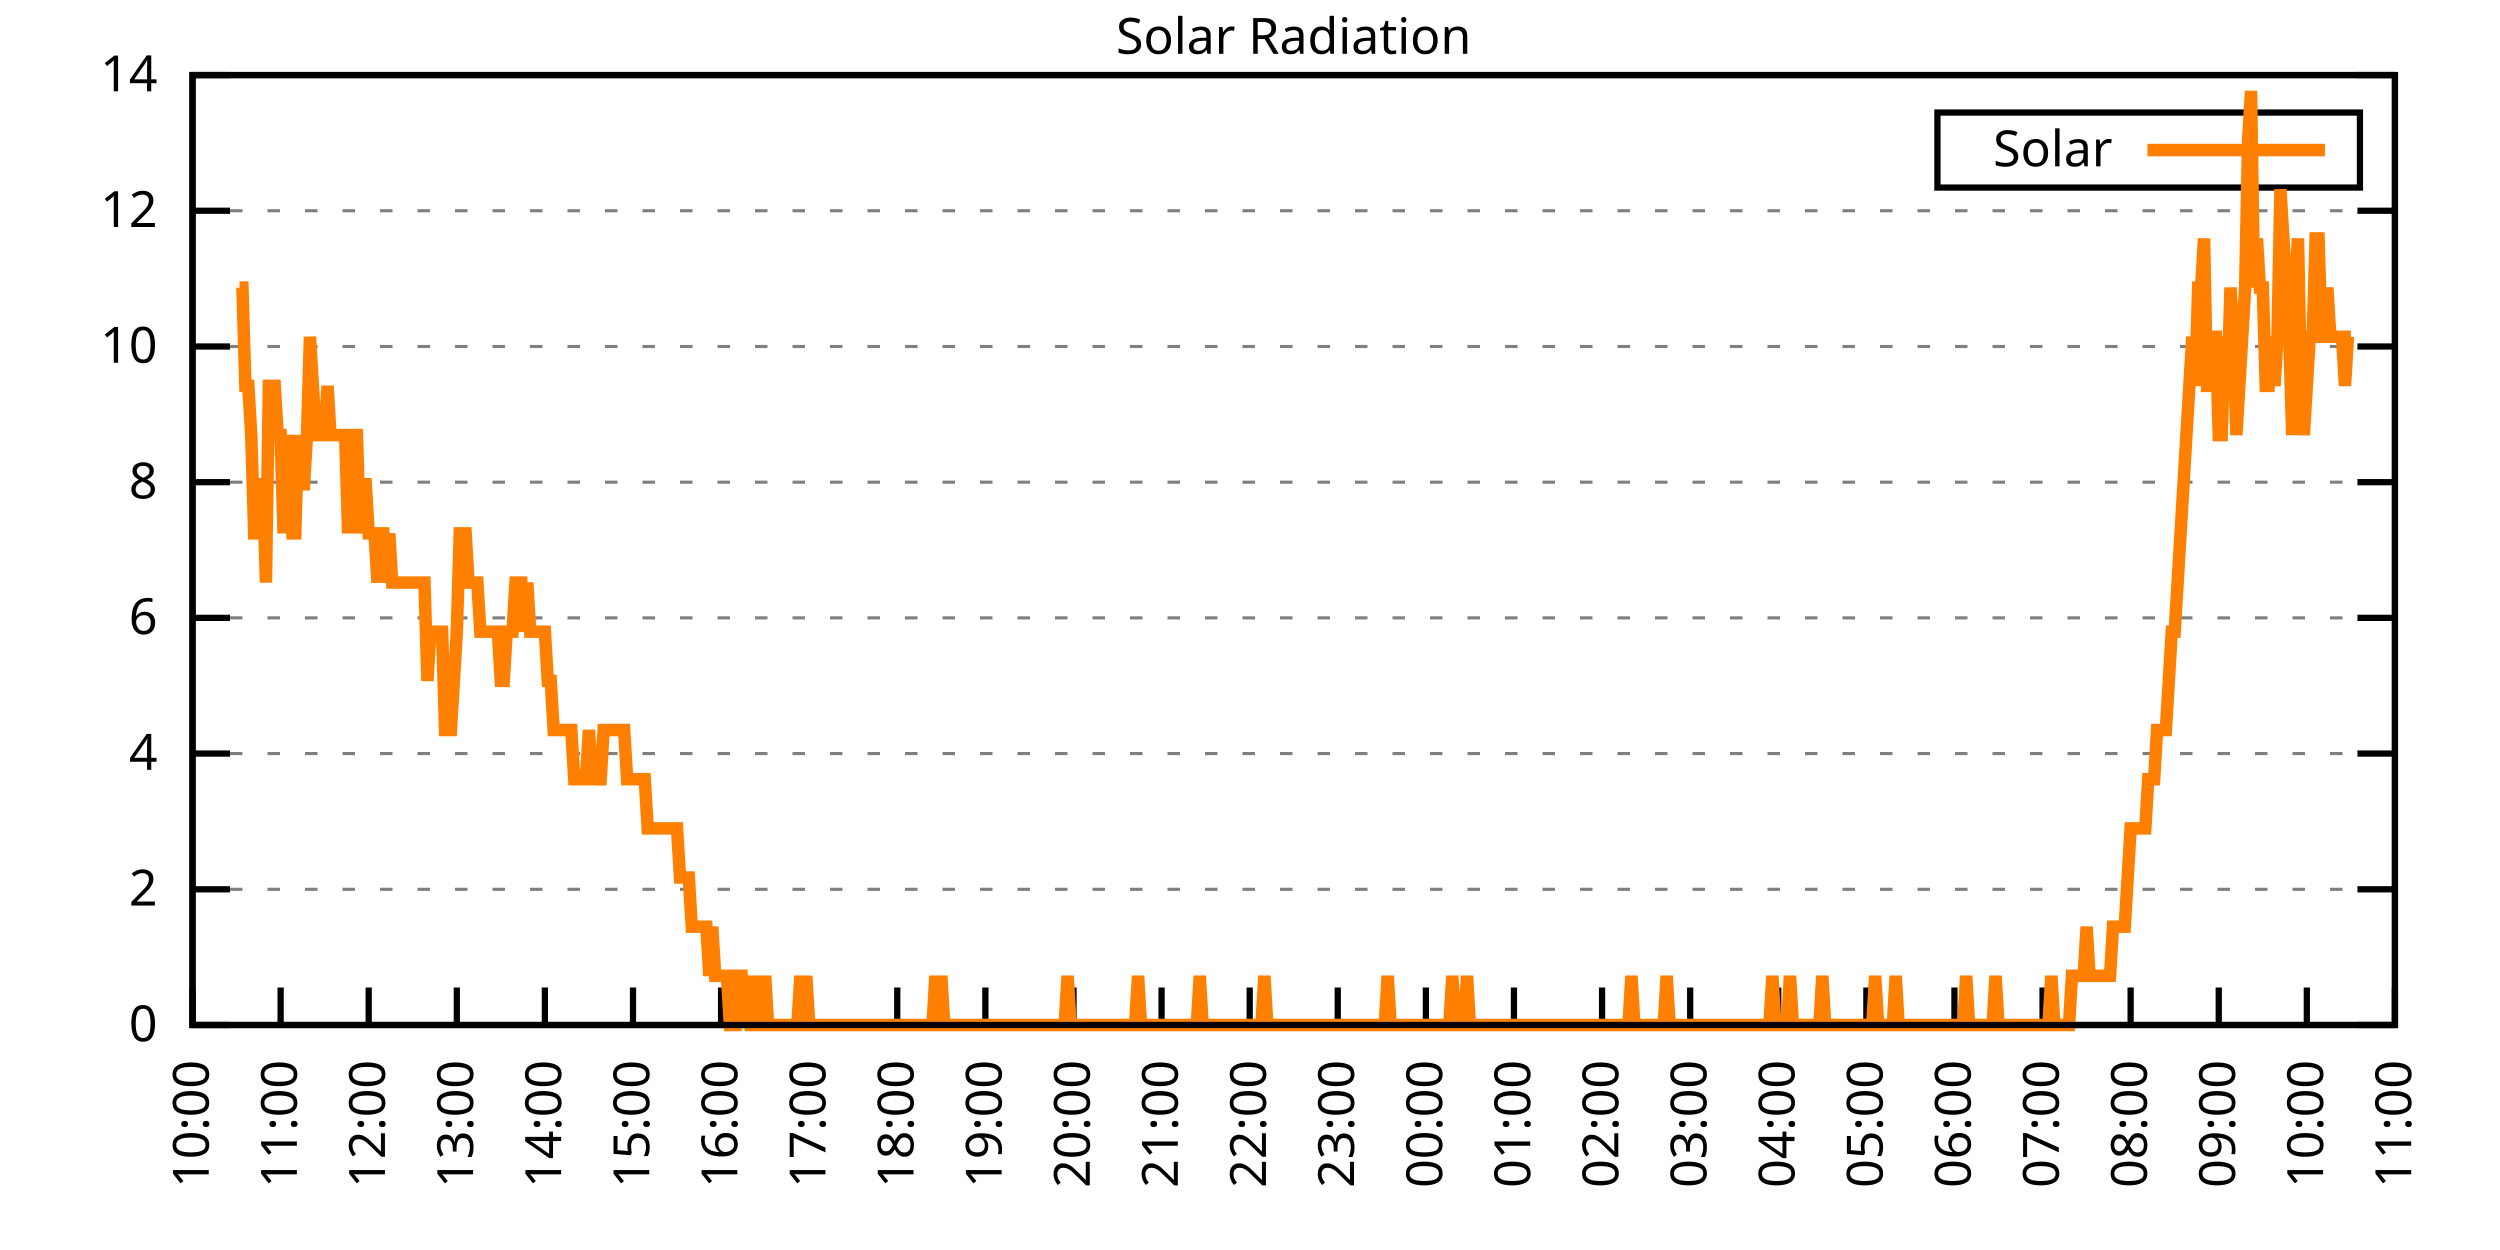
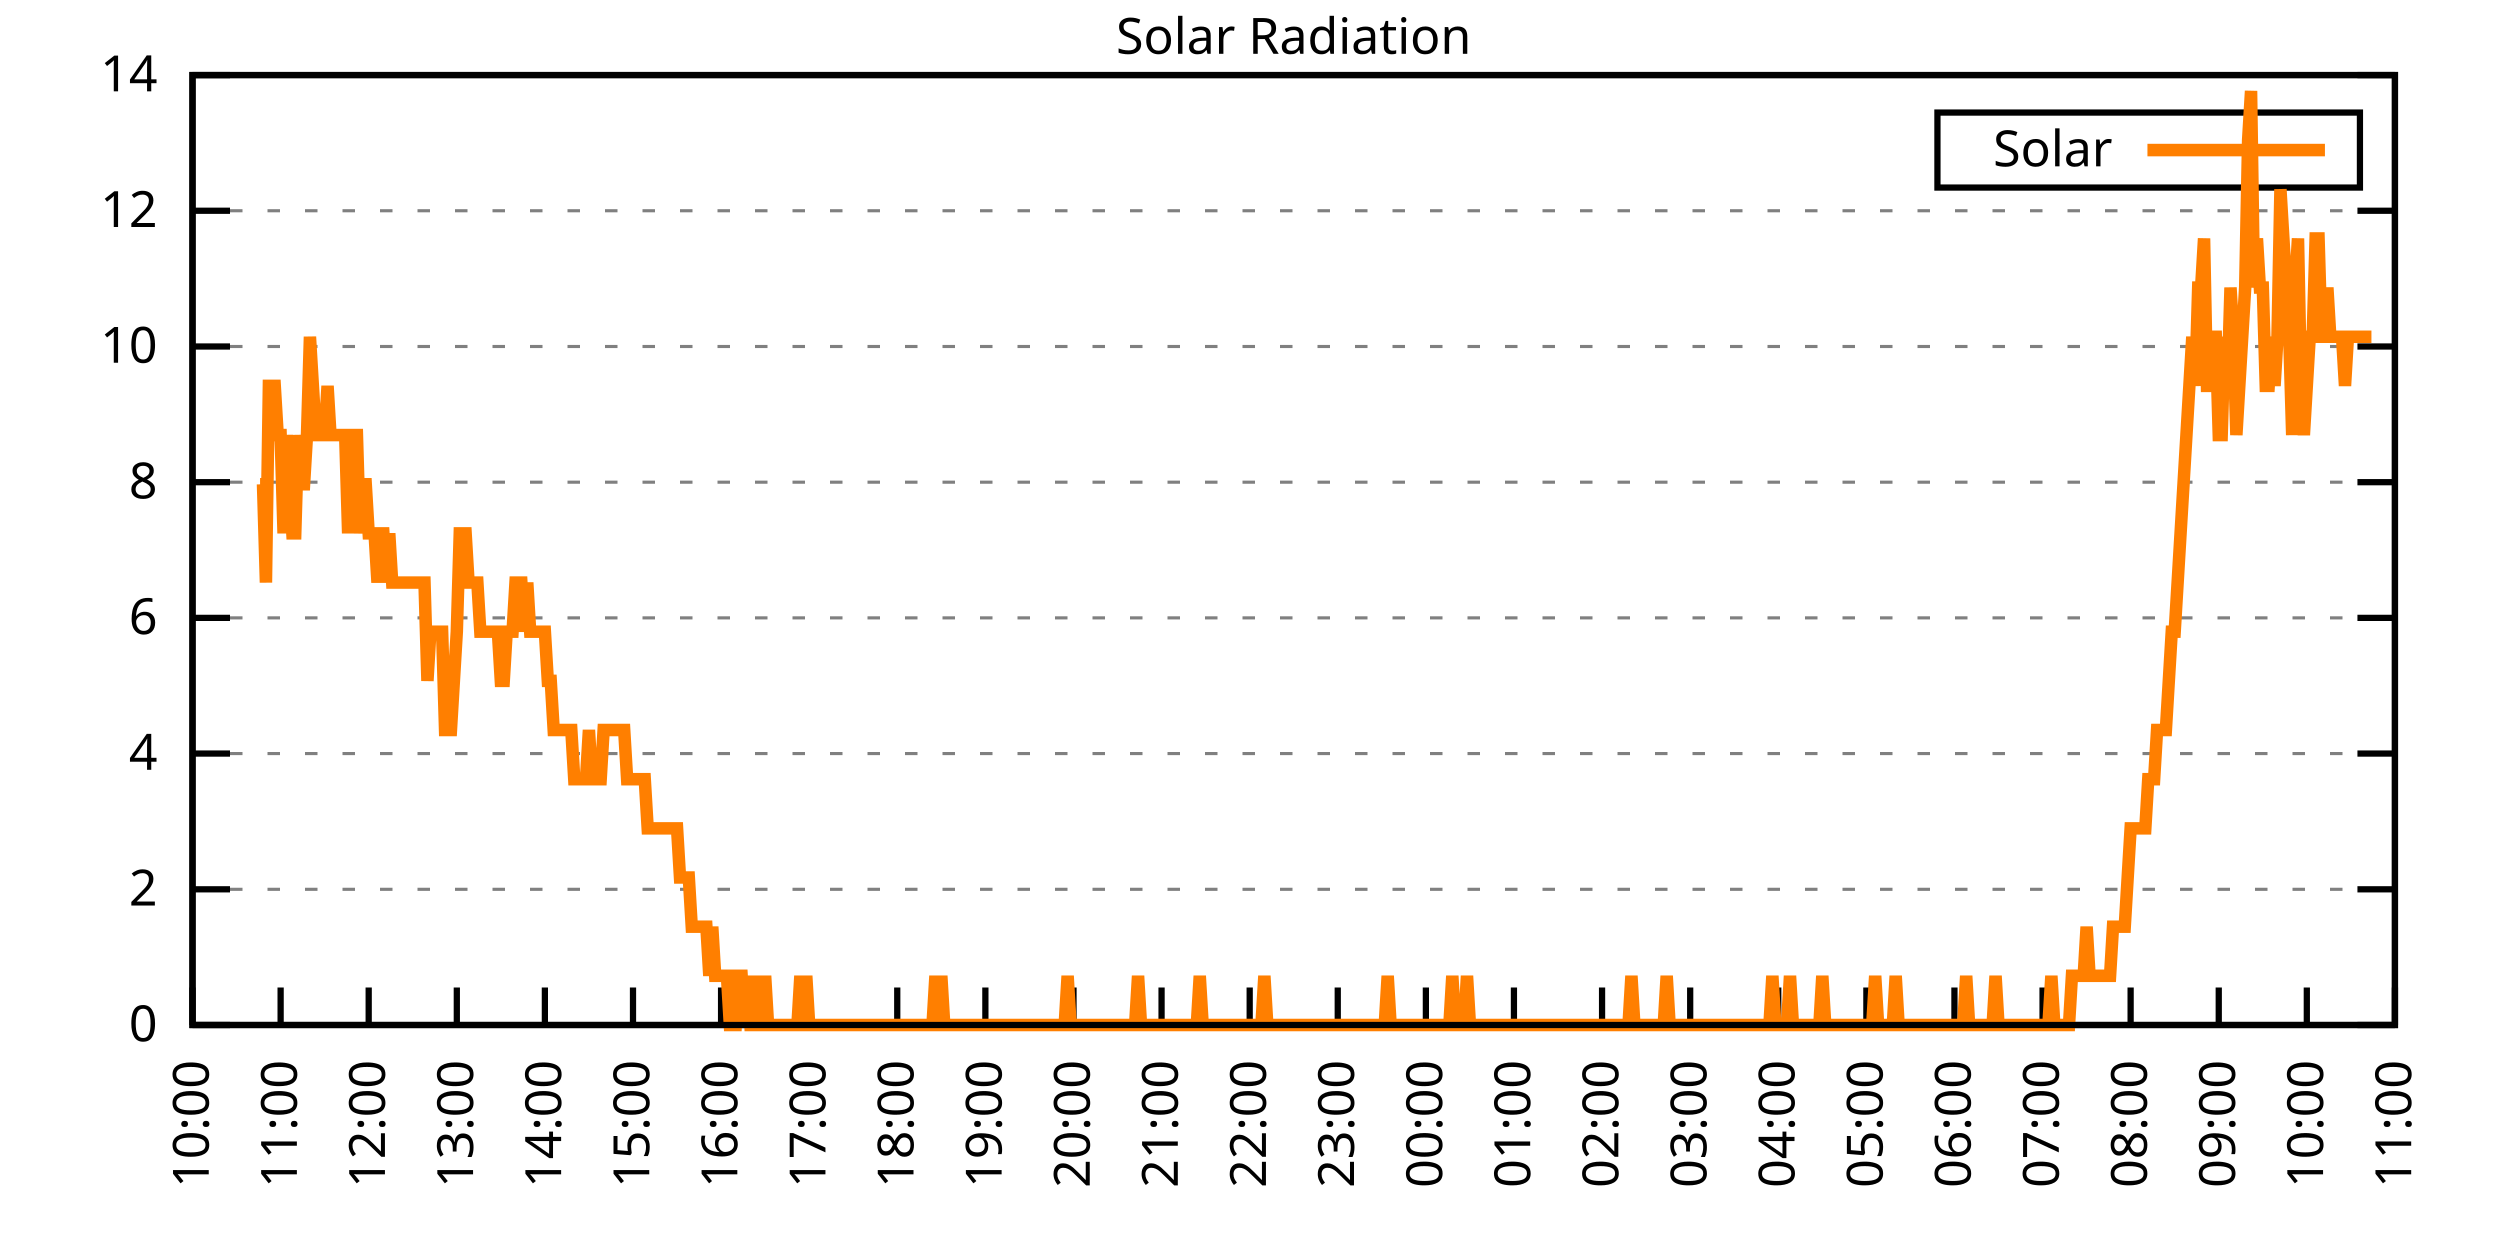
<svg xmlns="http://www.w3.org/2000/svg" xmlns:xlink="http://www.w3.org/1999/xlink" width="400" height="200" viewBox="0 0 400 200">
  <g id="gnuplot_canvas">
    <rect x="0" y="0" width="400" height="200" fill="none" />
    <defs>
      <circle id="gpDot" r="0.5" stroke-width="0.5" stroke="currentColor" />
      <path id="gpPt0" stroke-width="0.333" stroke="currentColor" d="M-1,0 h2 M0,-1 v2" />
      <path id="gpPt1" stroke-width="0.333" stroke="currentColor" d="M-1,-1 L1,1 M1,-1 L-1,1" />
      <path id="gpPt2" stroke-width="0.333" stroke="currentColor" d="M-1,0 L1,0 M0,-1 L0,1 M-1,-1 L1,1 M-1,1 L1,-1" />
      <rect id="gpPt3" stroke-width="0.333" stroke="currentColor" x="-1" y="-1" width="2" height="2" />
      <rect id="gpPt4" stroke-width="0.333" stroke="currentColor" fill="currentColor" x="-1" y="-1" width="2" height="2" />
      <circle id="gpPt5" stroke-width="0.333" stroke="currentColor" cx="0" cy="0" r="1" />
      <use xlink:href="#gpPt5" id="gpPt6" fill="currentColor" stroke="none" />
      <path id="gpPt7" stroke-width="0.333" stroke="currentColor" d="M0,-1.33 L-1.33,0.67 L1.33,0.67 z" />
      <use xlink:href="#gpPt7" id="gpPt8" fill="currentColor" stroke="none" />
      <use xlink:href="#gpPt7" id="gpPt9" stroke="currentColor" transform="rotate(180)" />
      <use xlink:href="#gpPt9" id="gpPt10" fill="currentColor" stroke="none" />
      <use xlink:href="#gpPt3" id="gpPt11" stroke="currentColor" transform="rotate(45)" />
      <use xlink:href="#gpPt11" id="gpPt12" fill="currentColor" stroke="none" />
      <path id="gpPt13" stroke-width="0.333" stroke="currentColor" d="M0,1.330 L1.265,0.411 L0.782,-1.067 L-0.782,-1.076 L-1.265,0.411 z" />
      <use xlink:href="#gpPt13" id="gpPt14" fill="currentColor" stroke="none" />
      <filter id="textbox" filterUnits="objectBoundingBox" x="0" y="0" height="1" width="1">
        <feFlood flood-color="white" flood-opacity="1" result="bgnd" />
        <feComposite in="SourceGraphic" in2="bgnd" operator="atop" />
      </filter>
      <filter id="greybox" filterUnits="objectBoundingBox" x="0" y="0" height="1" width="1">
        <feFlood flood-color="lightgrey" flood-opacity="1" result="grey" />
        <feComposite in="SourceGraphic" in2="grey" operator="atop" />
      </filter>
    </defs>
    <g fill="none" color="white" stroke="currentColor" stroke-width="1.00" stroke-linecap="butt" stroke-linejoin="miter">
</g>
    <g fill="none" color="black" stroke="currentColor" stroke-width="1.00" stroke-linecap="butt" stroke-linejoin="miter">
      <g stroke="none" shape-rendering="crispEdges">
        <polygon fill="rgb(255, 255, 255)" points="30.80,164.00 383.18,164.00 383.18,12.02 30.80,12.02 " />
      </g>
    </g>
    <g fill="none" color="black" stroke="currentColor" stroke-width="1.00" stroke-linecap="butt" stroke-linejoin="miter">
</g>
    <g fill="none" color="black" stroke="black" stroke-width="0.50" stroke-linecap="butt" stroke-linejoin="miter">
</g>
    <g fill="none" color="gray" stroke="currentColor" stroke-width="0.50" stroke-linecap="butt" stroke-linejoin="miter">
      <path stroke="gray" stroke-dasharray="2,4" class="gridline" d="M30.80,164.00 L383.19,164.00  " />
    </g>
    <g fill="none" color="gray" stroke="gray" stroke-width="1.00" stroke-linecap="butt" stroke-linejoin="miter">
</g>
    <g fill="none" color="black" stroke="currentColor" stroke-width="1.00" stroke-linecap="butt" stroke-linejoin="miter">
      <path stroke="black" d="M30.80,164.00 L36.80,164.00 M383.19,164.00 L377.19,164.00  " />
      <g transform="translate(25.20,166.60)" stroke="none" fill="black" font-family="Sans" font-size="8.00" text-anchor="end">
        <text>
          <tspan font-family="Sans"> 0</tspan>
        </text>
      </g>
    </g>
    <g fill="none" color="black" stroke="currentColor" stroke-width="1.00" stroke-linecap="butt" stroke-linejoin="miter">
</g>
    <g fill="none" color="black" stroke="black" stroke-width="0.50" stroke-linecap="butt" stroke-linejoin="miter">
</g>
    <g fill="none" color="gray" stroke="currentColor" stroke-width="0.50" stroke-linecap="butt" stroke-linejoin="miter">
      <path stroke="gray" stroke-dasharray="2,4" class="gridline" d="M30.80,142.29 L383.19,142.29  " />
    </g>
    <g fill="none" color="gray" stroke="gray" stroke-width="1.00" stroke-linecap="butt" stroke-linejoin="miter">
</g>
    <g fill="none" color="black" stroke="currentColor" stroke-width="1.00" stroke-linecap="butt" stroke-linejoin="miter">
      <path stroke="black" d="M30.80,142.29 L36.80,142.29 M383.19,142.29 L377.19,142.29  " />
      <g transform="translate(25.20,144.89)" stroke="none" fill="black" font-family="Sans" font-size="8.00" text-anchor="end">
        <text>
          <tspan font-family="Sans"> 2</tspan>
        </text>
      </g>
    </g>
    <g fill="none" color="black" stroke="currentColor" stroke-width="1.00" stroke-linecap="butt" stroke-linejoin="miter">
</g>
    <g fill="none" color="black" stroke="black" stroke-width="0.50" stroke-linecap="butt" stroke-linejoin="miter">
</g>
    <g fill="none" color="gray" stroke="currentColor" stroke-width="0.50" stroke-linecap="butt" stroke-linejoin="miter">
      <path stroke="gray" stroke-dasharray="2,4" class="gridline" d="M30.80,120.57 L383.19,120.57  " />
    </g>
    <g fill="none" color="gray" stroke="gray" stroke-width="1.00" stroke-linecap="butt" stroke-linejoin="miter">
</g>
    <g fill="none" color="black" stroke="currentColor" stroke-width="1.00" stroke-linecap="butt" stroke-linejoin="miter">
      <path stroke="black" d="M30.80,120.57 L36.80,120.57 M383.19,120.57 L377.19,120.57  " />
      <g transform="translate(25.20,123.17)" stroke="none" fill="black" font-family="Sans" font-size="8.00" text-anchor="end">
        <text>
          <tspan font-family="Sans"> 4</tspan>
        </text>
      </g>
    </g>
    <g fill="none" color="black" stroke="currentColor" stroke-width="1.00" stroke-linecap="butt" stroke-linejoin="miter">
</g>
    <g fill="none" color="black" stroke="black" stroke-width="0.50" stroke-linecap="butt" stroke-linejoin="miter">
</g>
    <g fill="none" color="gray" stroke="currentColor" stroke-width="0.50" stroke-linecap="butt" stroke-linejoin="miter">
      <path stroke="gray" stroke-dasharray="2,4" class="gridline" d="M30.80,98.86 L383.19,98.86  " />
    </g>
    <g fill="none" color="gray" stroke="gray" stroke-width="1.00" stroke-linecap="butt" stroke-linejoin="miter">
</g>
    <g fill="none" color="black" stroke="currentColor" stroke-width="1.00" stroke-linecap="butt" stroke-linejoin="miter">
      <path stroke="black" d="M30.80,98.86 L36.80,98.86 M383.19,98.86 L377.19,98.86  " />
      <g transform="translate(25.20,101.46)" stroke="none" fill="black" font-family="Sans" font-size="8.00" text-anchor="end">
        <text>
          <tspan font-family="Sans"> 6</tspan>
        </text>
      </g>
    </g>
    <g fill="none" color="black" stroke="currentColor" stroke-width="1.00" stroke-linecap="butt" stroke-linejoin="miter">
</g>
    <g fill="none" color="black" stroke="black" stroke-width="0.50" stroke-linecap="butt" stroke-linejoin="miter">
</g>
    <g fill="none" color="gray" stroke="currentColor" stroke-width="0.50" stroke-linecap="butt" stroke-linejoin="miter">
      <path stroke="gray" stroke-dasharray="2,4" class="gridline" d="M30.80,77.15 L383.19,77.15  " />
    </g>
    <g fill="none" color="gray" stroke="gray" stroke-width="1.00" stroke-linecap="butt" stroke-linejoin="miter">
</g>
    <g fill="none" color="black" stroke="currentColor" stroke-width="1.00" stroke-linecap="butt" stroke-linejoin="miter">
      <path stroke="black" d="M30.80,77.15 L36.80,77.15 M383.19,77.15 L377.19,77.15  " />
      <g transform="translate(25.20,79.75)" stroke="none" fill="black" font-family="Sans" font-size="8.00" text-anchor="end">
        <text>
          <tspan font-family="Sans"> 8</tspan>
        </text>
      </g>
    </g>
    <g fill="none" color="black" stroke="currentColor" stroke-width="1.00" stroke-linecap="butt" stroke-linejoin="miter">
</g>
    <g fill="none" color="black" stroke="black" stroke-width="0.50" stroke-linecap="butt" stroke-linejoin="miter">
</g>
    <g fill="none" color="gray" stroke="currentColor" stroke-width="0.50" stroke-linecap="butt" stroke-linejoin="miter">
      <path stroke="gray" stroke-dasharray="2,4" class="gridline" d="M30.80,55.44 L383.19,55.44  " />
    </g>
    <g fill="none" color="gray" stroke="gray" stroke-width="1.00" stroke-linecap="butt" stroke-linejoin="miter">
</g>
    <g fill="none" color="black" stroke="currentColor" stroke-width="1.00" stroke-linecap="butt" stroke-linejoin="miter">
      <path stroke="black" d="M30.80,55.44 L36.80,55.44 M383.19,55.44 L377.19,55.44  " />
      <g transform="translate(25.20,58.04)" stroke="none" fill="black" font-family="Sans" font-size="8.00" text-anchor="end">
        <text>
          <tspan font-family="Sans"> 10</tspan>
        </text>
      </g>
    </g>
    <g fill="none" color="black" stroke="currentColor" stroke-width="1.00" stroke-linecap="butt" stroke-linejoin="miter">
</g>
    <g fill="none" color="black" stroke="black" stroke-width="0.50" stroke-linecap="butt" stroke-linejoin="miter">
</g>
    <g fill="none" color="gray" stroke="currentColor" stroke-width="0.50" stroke-linecap="butt" stroke-linejoin="miter">
      <path stroke="gray" stroke-dasharray="2,4" class="gridline" d="M30.80,33.72 L383.19,33.72  " />
    </g>
    <g fill="none" color="gray" stroke="gray" stroke-width="1.00" stroke-linecap="butt" stroke-linejoin="miter">
</g>
    <g fill="none" color="black" stroke="currentColor" stroke-width="1.00" stroke-linecap="butt" stroke-linejoin="miter">
      <path stroke="black" d="M30.80,33.72 L36.80,33.72 M383.19,33.72 L377.19,33.72  " />
      <g transform="translate(25.20,36.32)" stroke="none" fill="black" font-family="Sans" font-size="8.00" text-anchor="end">
        <text>
          <tspan font-family="Sans"> 12</tspan>
        </text>
      </g>
    </g>
    <g fill="none" color="black" stroke="currentColor" stroke-width="1.00" stroke-linecap="butt" stroke-linejoin="miter">
</g>
    <g fill="none" color="black" stroke="black" stroke-width="0.50" stroke-linecap="butt" stroke-linejoin="miter">
</g>
    <g fill="none" color="gray" stroke="currentColor" stroke-width="0.50" stroke-linecap="butt" stroke-linejoin="miter">
      <path stroke="gray" stroke-dasharray="2,4" class="gridline" d="M30.80,12.01 L383.19,12.01  " />
    </g>
    <g fill="none" color="gray" stroke="gray" stroke-width="1.00" stroke-linecap="butt" stroke-linejoin="miter">
</g>
    <g fill="none" color="black" stroke="currentColor" stroke-width="1.00" stroke-linecap="butt" stroke-linejoin="miter">
      <path stroke="black" d="M30.80,12.01 L36.80,12.01 M383.19,12.01 L377.19,12.01  " />
      <g transform="translate(25.20,14.61)" stroke="none" fill="black" font-family="Sans" font-size="8.00" text-anchor="end">
        <text>
          <tspan font-family="Sans"> 14</tspan>
        </text>
      </g>
    </g>
    <g fill="none" color="black" stroke="currentColor" stroke-width="1.00" stroke-linecap="butt" stroke-linejoin="miter">
      <path stroke="black" d="M30.80,164.00 L30.80,158.00  " />
      <g transform="translate(33.40,169.60) rotate(270.00)" stroke="none" fill="black" font-family="Sans" font-size="8.00" text-anchor="end">
        <text>
          <tspan font-family="Sans">10:00</tspan>
        </text>
      </g>
    </g>
    <g fill="none" color="black" stroke="currentColor" stroke-width="1.00" stroke-linecap="butt" stroke-linejoin="miter">
      <path stroke="black" d="M44.90,164.00 L44.90,158.00  " />
      <g transform="translate(47.50,169.60) rotate(270.00)" stroke="none" fill="black" font-family="Sans" font-size="8.00" text-anchor="end">
        <text>
          <tspan font-family="Sans">11:00</tspan>
        </text>
      </g>
    </g>
    <g fill="none" color="black" stroke="currentColor" stroke-width="1.00" stroke-linecap="butt" stroke-linejoin="miter">
      <path stroke="black" d="M58.99,164.00 L58.99,158.00  " />
      <g transform="translate(61.59,169.60) rotate(270.00)" stroke="none" fill="black" font-family="Sans" font-size="8.00" text-anchor="end">
        <text>
          <tspan font-family="Sans">12:00</tspan>
        </text>
      </g>
    </g>
    <g fill="none" color="black" stroke="currentColor" stroke-width="1.00" stroke-linecap="butt" stroke-linejoin="miter">
      <path stroke="black" d="M73.09,164.00 L73.09,158.00  " />
      <g transform="translate(75.69,169.60) rotate(270.00)" stroke="none" fill="black" font-family="Sans" font-size="8.00" text-anchor="end">
        <text>
          <tspan font-family="Sans">13:00</tspan>
        </text>
      </g>
    </g>
    <g fill="none" color="black" stroke="currentColor" stroke-width="1.00" stroke-linecap="butt" stroke-linejoin="miter">
      <path stroke="black" d="M87.18,164.00 L87.18,158.00  " />
      <g transform="translate(89.78,169.60) rotate(270.00)" stroke="none" fill="black" font-family="Sans" font-size="8.00" text-anchor="end">
        <text>
          <tspan font-family="Sans">14:00</tspan>
        </text>
      </g>
    </g>
    <g fill="none" color="black" stroke="currentColor" stroke-width="1.00" stroke-linecap="butt" stroke-linejoin="miter">
      <path stroke="black" d="M101.28,164.00 L101.28,158.00  " />
      <g transform="translate(103.88,169.60) rotate(270.00)" stroke="none" fill="black" font-family="Sans" font-size="8.00" text-anchor="end">
        <text>
          <tspan font-family="Sans">15:00</tspan>
        </text>
      </g>
    </g>
    <g fill="none" color="black" stroke="currentColor" stroke-width="1.00" stroke-linecap="butt" stroke-linejoin="miter">
      <path stroke="black" d="M115.37,164.00 L115.37,158.00  " />
      <g transform="translate(117.97,169.60) rotate(270.00)" stroke="none" fill="black" font-family="Sans" font-size="8.00" text-anchor="end">
        <text>
          <tspan font-family="Sans">16:00</tspan>
        </text>
      </g>
    </g>
    <g fill="none" color="black" stroke="currentColor" stroke-width="1.00" stroke-linecap="butt" stroke-linejoin="miter">
      <path stroke="black" d="M129.47,164.00 L129.47,158.00  " />
      <g transform="translate(132.07,169.60) rotate(270.00)" stroke="none" fill="black" font-family="Sans" font-size="8.00" text-anchor="end">
        <text>
          <tspan font-family="Sans">17:00</tspan>
        </text>
      </g>
    </g>
    <g fill="none" color="black" stroke="currentColor" stroke-width="1.00" stroke-linecap="butt" stroke-linejoin="miter">
      <path stroke="black" d="M143.56,164.00 L143.56,158.00  " />
      <g transform="translate(146.16,169.60) rotate(270.00)" stroke="none" fill="black" font-family="Sans" font-size="8.00" text-anchor="end">
        <text>
          <tspan font-family="Sans">18:00</tspan>
        </text>
      </g>
    </g>
    <g fill="none" color="black" stroke="currentColor" stroke-width="1.00" stroke-linecap="butt" stroke-linejoin="miter">
      <path stroke="black" d="M157.66,164.00 L157.66,158.00  " />
      <g transform="translate(160.26,169.60) rotate(270.00)" stroke="none" fill="black" font-family="Sans" font-size="8.00" text-anchor="end">
        <text>
          <tspan font-family="Sans">19:00</tspan>
        </text>
      </g>
    </g>
    <g fill="none" color="black" stroke="currentColor" stroke-width="1.00" stroke-linecap="butt" stroke-linejoin="miter">
      <path stroke="black" d="M171.76,164.00 L171.76,158.00  " />
      <g transform="translate(174.36,169.60) rotate(270.00)" stroke="none" fill="black" font-family="Sans" font-size="8.00" text-anchor="end">
        <text>
          <tspan font-family="Sans">20:00</tspan>
        </text>
      </g>
    </g>
    <g fill="none" color="black" stroke="currentColor" stroke-width="1.00" stroke-linecap="butt" stroke-linejoin="miter">
      <path stroke="black" d="M185.85,164.00 L185.85,158.00  " />
      <g transform="translate(188.45,169.60) rotate(270.00)" stroke="none" fill="black" font-family="Sans" font-size="8.00" text-anchor="end">
        <text>
          <tspan font-family="Sans">21:00</tspan>
        </text>
      </g>
    </g>
    <g fill="none" color="black" stroke="currentColor" stroke-width="1.00" stroke-linecap="butt" stroke-linejoin="miter">
      <path stroke="black" d="M199.95,164.00 L199.95,158.00  " />
      <g transform="translate(202.55,169.60) rotate(270.00)" stroke="none" fill="black" font-family="Sans" font-size="8.00" text-anchor="end">
        <text>
          <tspan font-family="Sans">22:00</tspan>
        </text>
      </g>
    </g>
    <g fill="none" color="black" stroke="currentColor" stroke-width="1.00" stroke-linecap="butt" stroke-linejoin="miter">
      <path stroke="black" d="M214.04,164.00 L214.04,158.00  " />
      <g transform="translate(216.64,169.60) rotate(270.00)" stroke="none" fill="black" font-family="Sans" font-size="8.00" text-anchor="end">
        <text>
          <tspan font-family="Sans">23:00</tspan>
        </text>
      </g>
    </g>
    <g fill="none" color="black" stroke="currentColor" stroke-width="1.00" stroke-linecap="butt" stroke-linejoin="miter">
      <path stroke="black" d="M228.14,164.00 L228.14,158.00  " />
      <g transform="translate(230.74,169.60) rotate(270.00)" stroke="none" fill="black" font-family="Sans" font-size="8.00" text-anchor="end">
        <text>
          <tspan font-family="Sans">00:00</tspan>
        </text>
      </g>
    </g>
    <g fill="none" color="black" stroke="currentColor" stroke-width="1.00" stroke-linecap="butt" stroke-linejoin="miter">
      <path stroke="black" d="M242.23,164.00 L242.23,158.00  " />
      <g transform="translate(244.83,169.60) rotate(270.00)" stroke="none" fill="black" font-family="Sans" font-size="8.00" text-anchor="end">
        <text>
          <tspan font-family="Sans">01:00</tspan>
        </text>
      </g>
    </g>
    <g fill="none" color="black" stroke="currentColor" stroke-width="1.00" stroke-linecap="butt" stroke-linejoin="miter">
      <path stroke="black" d="M256.33,164.00 L256.33,158.00  " />
      <g transform="translate(258.93,169.60) rotate(270.00)" stroke="none" fill="black" font-family="Sans" font-size="8.00" text-anchor="end">
        <text>
          <tspan font-family="Sans">02:00</tspan>
        </text>
      </g>
    </g>
    <g fill="none" color="black" stroke="currentColor" stroke-width="1.00" stroke-linecap="butt" stroke-linejoin="miter">
      <path stroke="black" d="M270.43,164.00 L270.43,158.00  " />
      <g transform="translate(273.03,169.60) rotate(270.00)" stroke="none" fill="black" font-family="Sans" font-size="8.00" text-anchor="end">
        <text>
          <tspan font-family="Sans">03:00</tspan>
        </text>
      </g>
    </g>
    <g fill="none" color="black" stroke="currentColor" stroke-width="1.00" stroke-linecap="butt" stroke-linejoin="miter">
      <path stroke="black" d="M284.52,164.00 L284.52,158.00  " />
      <g transform="translate(287.12,169.60) rotate(270.00)" stroke="none" fill="black" font-family="Sans" font-size="8.00" text-anchor="end">
        <text>
          <tspan font-family="Sans">04:00</tspan>
        </text>
      </g>
    </g>
    <g fill="none" color="black" stroke="currentColor" stroke-width="1.00" stroke-linecap="butt" stroke-linejoin="miter">
      <path stroke="black" d="M298.62,164.00 L298.62,158.00  " />
      <g transform="translate(301.22,169.60) rotate(270.00)" stroke="none" fill="black" font-family="Sans" font-size="8.00" text-anchor="end">
        <text>
          <tspan font-family="Sans">05:00</tspan>
        </text>
      </g>
    </g>
    <g fill="none" color="black" stroke="currentColor" stroke-width="1.00" stroke-linecap="butt" stroke-linejoin="miter">
      <path stroke="black" d="M312.71,164.00 L312.71,158.00  " />
      <g transform="translate(315.31,169.60) rotate(270.00)" stroke="none" fill="black" font-family="Sans" font-size="8.00" text-anchor="end">
        <text>
          <tspan font-family="Sans">06:00</tspan>
        </text>
      </g>
    </g>
    <g fill="none" color="black" stroke="currentColor" stroke-width="1.00" stroke-linecap="butt" stroke-linejoin="miter">
      <path stroke="black" d="M326.81,164.00 L326.81,158.00  " />
      <g transform="translate(329.41,169.60) rotate(270.00)" stroke="none" fill="black" font-family="Sans" font-size="8.00" text-anchor="end">
        <text>
          <tspan font-family="Sans">07:00</tspan>
        </text>
      </g>
    </g>
    <g fill="none" color="black" stroke="currentColor" stroke-width="1.00" stroke-linecap="butt" stroke-linejoin="miter">
      <path stroke="black" d="M340.90,164.00 L340.90,158.00  " />
      <g transform="translate(343.50,169.60) rotate(270.00)" stroke="none" fill="black" font-family="Sans" font-size="8.00" text-anchor="end">
        <text>
          <tspan font-family="Sans">08:00</tspan>
        </text>
      </g>
    </g>
    <g fill="none" color="black" stroke="currentColor" stroke-width="1.00" stroke-linecap="butt" stroke-linejoin="miter">
      <path stroke="black" d="M355.00,164.00 L355.00,158.00  " />
      <g transform="translate(357.60,169.60) rotate(270.00)" stroke="none" fill="black" font-family="Sans" font-size="8.00" text-anchor="end">
        <text>
          <tspan font-family="Sans">09:00</tspan>
        </text>
      </g>
    </g>
    <g fill="none" color="black" stroke="currentColor" stroke-width="1.00" stroke-linecap="butt" stroke-linejoin="miter">
      <path stroke="black" d="M369.09,164.00 L369.09,158.00  " />
      <g transform="translate(371.69,169.60) rotate(270.00)" stroke="none" fill="black" font-family="Sans" font-size="8.00" text-anchor="end">
        <text>
          <tspan font-family="Sans">10:00</tspan>
        </text>
      </g>
    </g>
    <g fill="none" color="black" stroke="currentColor" stroke-width="1.00" stroke-linecap="butt" stroke-linejoin="miter">
      <path stroke="black" d="M383.19,164.00 L383.19,158.00  " />
      <g transform="translate(385.79,169.60) rotate(270.00)" stroke="none" fill="black" font-family="Sans" font-size="8.00" text-anchor="end">
        <text>
          <tspan font-family="Sans">11:00</tspan>
        </text>
      </g>
    </g>
    <g fill="none" color="black" stroke="currentColor" stroke-width="1.00" stroke-linecap="butt" stroke-linejoin="miter">
</g>
    <g fill="none" color="black" stroke="currentColor" stroke-width="1.00" stroke-linecap="butt" stroke-linejoin="miter">
      <path stroke="black" d="M30.80,12.01 L30.80,164.00 L383.19,164.00 L383.19,12.01 L30.80,12.01 Z  " />
    </g>
    <g fill="none" color="black" stroke="currentColor" stroke-width="1.00" stroke-linecap="butt" stroke-linejoin="miter">
</g>
    <g fill="none" color="black" stroke="currentColor" stroke-width="1.00" stroke-linecap="butt" stroke-linejoin="miter">
      <path stroke="black" d="M309.99,30.01 L309.99,18.01 L377.59,18.01 L377.59,30.01 L309.99,30.01 Z  " />
    </g>
    <g id="Solar_Radiation_plot_1">
      <g fill="none" color="white" stroke="black" stroke-width="2.00" stroke-linecap="butt" stroke-linejoin="miter">
</g>
      <g fill="none" color="black" stroke="currentColor" stroke-width="2.00" stroke-linecap="butt" stroke-linejoin="miter">
        <g transform="translate(337.99,26.61)" stroke="none" fill="black" font-family="Sans" font-size="8.00" text-anchor="end">
          <text>
            <tspan font-family="Sans">Solar</tspan>
          </text>
        </g>
      </g>
      <g fill="none" color="black" stroke="currentColor" stroke-width="2.00" stroke-linecap="butt" stroke-linejoin="miter">
-         <path stroke="rgb(255, 127,   0)" d="M343.59,24.01 L371.99,24.01 M38.32,46.01 L38.79,46.01 L39.26,61.74 L39.73,61.74 L40.20,69.61 L40.67,85.34   L41.14,85.34 L41.61,77.48 L42.08,77.48 L42.55,93.21 L43.02,61.74 L43.49,61.74 L43.96,61.74 L44.43,69.61   L44.90,69.61 L45.37,85.34 L45.84,69.61 L46.31,77.48 L46.78,85.34 L47.24,85.34 L47.71,69.61 L48.18,77.48   L48.65,77.48 L49.12,69.61 L49.59,53.88 L50.06,61.74 L50.53,69.61 L51.00,69.61 L51.47,69.61 L51.94,69.61   L52.41,61.74 L52.88,69.61 L53.35,69.61 L53.82,69.61 L54.29,69.61 L54.76,69.61 L55.23,69.61 L55.70,85.34   L56.17,69.61 L56.64,69.61 L57.11,69.61 L57.58,85.34 L58.05,77.48 L58.52,77.48 L58.99,85.34 L59.46,85.34   L59.93,85.34 L60.40,93.21 L60.87,85.34 L61.34,85.34 L61.81,93.21 L62.28,85.34 L62.75,93.21 L63.22,93.21   L63.69,93.21 L64.16,93.21 L64.63,93.21 L65.10,93.21 L65.57,93.21 L66.04,93.21 L66.51,93.21 L66.98,93.21   L67.45,93.21 L67.92,93.21 L68.39,108.94 L68.86,101.07 L69.33,101.07 L69.80,101.07 L70.27,101.07 L70.74,101.07   L71.21,116.80 L71.68,116.80 L72.15,116.80 L72.62,108.94 L73.09,101.07 L73.56,85.34 L74.03,85.34 L74.50,85.34   L74.97,93.21 L75.44,93.21 L75.91,93.21 L76.38,93.21 L76.85,101.07 L77.32,101.07 L77.79,101.07 L78.26,101.07   L78.73,101.07 L79.19,101.07 L79.66,101.07 L80.13,108.94 L80.60,108.94 L81.07,101.07 L81.54,101.07 L82.01,101.07   L82.48,93.21 L82.95,93.21 L83.42,93.21 L83.89,101.07 L84.36,93.21 L84.83,101.07 L85.30,101.07 L85.77,101.07   L86.24,101.07 L86.71,101.07 L87.18,101.07 L87.65,108.94 L88.12,108.94 L88.59,116.80 L89.06,116.80 L89.53,116.80   L90.00,116.80 L90.47,116.80 L90.94,116.80 L91.41,116.80 L91.88,124.67 L92.35,124.67 L92.82,124.67 L93.29,124.67   L93.76,124.67 L94.23,116.80 L94.70,124.67 L95.17,124.67 L95.64,124.67 L96.11,124.67 L96.58,116.80 L97.05,116.80   L97.52,116.80 L97.99,116.80 L98.46,116.80 L98.93,116.80 L99.40,116.80 L99.87,116.80 L100.34,124.67 L100.81,124.67   L101.28,124.67 L101.75,124.67 L102.22,124.67 L102.69,124.67 L103.16,124.67 L103.63,132.54 L104.10,132.54 L104.57,132.54   L105.04,132.54 L105.51,132.54 L105.98,132.54 L106.45,132.54 L106.92,132.54 L107.39,132.54 L107.86,132.54 L108.33,132.54   L108.80,140.40 L109.27,140.40 L109.74,140.40 L110.21,140.40 L110.68,148.27 L111.14,148.27 L111.61,148.27 L112.08,148.27   L112.55,148.27 L113.02,148.27 L113.49,156.13 L113.96,148.27 L114.43,156.13 L114.90,156.13 L115.37,156.13 L115.84,156.13   L116.31,156.13 L116.78,164.00 L117.25,164.00 L117.72,164.00 L118.19,156.13 L118.66,156.13 L119.13,164.00 L119.60,156.13   L120.07,164.00 L120.54,164.00 L121.01,156.13 L121.48,164.00 L121.95,164.00 L122.42,156.13 L122.89,164.00 L123.36,164.00   L123.83,164.00 L124.30,164.00 L124.77,164.00 L125.24,164.00 L125.71,164.00 L126.18,164.00 L126.65,164.00 L127.12,164.00   L127.59,164.00 L128.06,156.13 L128.53,164.00 L129.00,156.13 L129.47,164.00 L129.94,164.00 L130.41,164.00 L130.88,164.00   L131.35,164.00 L131.82,164.00 L132.29,164.00 L132.76,164.00 L133.23,164.00 L133.70,164.00 L134.17,164.00 L134.64,164.00   L135.11,164.00 L135.58,164.00 L136.05,164.00 L136.52,164.00 L136.99,164.00 L137.46,164.00 L137.93,164.00 L138.40,164.00   L138.87,164.00 L139.34,164.00 L139.81,164.00 L140.28,164.00 L140.75,164.00 L141.22,164.00 L141.69,164.00 L142.16,164.00   L142.63,164.00 L143.09,164.00 L143.56,164.00 L144.03,164.00 L144.50,164.00 L144.97,164.00 L145.44,164.00 L145.91,164.00   L146.38,164.00 L146.85,164.00 L147.32,164.00 L147.79,164.00 L148.26,164.00 L148.73,164.00 L149.20,164.00 L149.67,156.13   L150.14,164.00 L150.61,156.13 L151.08,164.00 L151.55,164.00 L152.02,164.00 L152.49,164.00 L152.96,164.00 L153.43,164.00   L153.90,164.00 L154.37,164.00 L154.84,164.00 L155.31,164.00 L155.78,164.00 L156.25,164.00 L156.72,164.00 L157.19,164.00   L157.66,164.00 L158.13,164.00 L158.60,164.00 L159.07,164.00 L159.54,164.00 L160.01,164.00 L160.48,164.00 L160.95,164.00   L161.42,164.00 L161.89,164.00 L162.36,164.00 L162.83,164.00 L163.30,164.00 L163.77,164.00 L164.24,164.00 L164.71,164.00   L165.18,164.00 L165.65,164.00 L166.12,164.00 L166.59,164.00 L167.06,164.00 L167.53,164.00 L168.00,164.00 L168.47,164.00   L168.94,164.00 L169.41,164.00 L169.88,164.00 L170.35,164.00 L170.82,156.13 L171.29,164.00 L171.76,164.00 L172.23,164.00   L172.70,164.00 L173.17,164.00 L173.64,164.00 L174.11,164.00 L174.58,164.00 L175.04,164.00 L175.51,164.00 L175.98,164.00   L176.45,164.00 L176.92,164.00 L177.39,164.00 L177.86,164.00 L178.33,164.00 L178.80,164.00 L179.27,164.00 L179.74,164.00   L180.21,164.00 L180.68,164.00 L181.15,164.00 L181.62,164.00 L182.09,156.13 L182.56,164.00 L183.03,164.00 L183.50,164.00   L183.97,164.00 L184.44,164.00 L184.91,164.00 L185.38,164.00 L185.85,164.00 L186.32,164.00 L186.79,164.00 L187.26,164.00   L187.73,164.00 L188.20,164.00 L188.67,164.00 L189.14,164.00 L189.61,164.00 L190.08,164.00 L190.55,164.00 L191.02,164.00   L191.49,164.00 L191.96,156.13 L192.43,164.00 L192.90,164.00 L193.37,164.00 L193.84,164.00 L194.31,164.00 L194.78,164.00   L195.25,164.00 L195.72,164.00 L196.19,164.00 L196.66,164.00 L197.13,164.00 L197.60,164.00 L198.07,164.00 L198.54,164.00   L199.01,164.00 L199.48,164.00 L199.95,164.00 L200.42,164.00 L200.89,164.00 L201.36,164.00 L201.83,164.00 L202.30,156.13   L202.77,164.00 L203.24,164.00 L203.71,164.00 L204.18,164.00 L204.65,164.00 L205.12,164.00 L205.59,164.00 L206.06,164.00   L206.53,164.00 L207.00,164.00 L207.46,164.00 L207.93,164.00 L208.40,164.00 L208.87,164.00 L209.34,164.00 L209.81,164.00   L210.28,164.00 L210.75,164.00 L211.22,164.00 L211.69,164.00 L212.16,164.00 L212.63,164.00 L213.10,164.00 L213.57,164.00   L214.04,164.00 L214.51,164.00 L214.98,164.00 L215.45,164.00 L215.92,164.00 L216.39,164.00 L216.86,164.00 L217.33,164.00   L217.80,164.00 L218.27,164.00 L218.74,164.00 L219.21,164.00 L219.68,164.00 L220.15,164.00 L220.62,164.00 L221.09,164.00   L221.56,164.00 L222.03,156.13 L222.50,164.00 L222.97,164.00 L223.44,164.00 L223.91,164.00 L224.38,164.00 L224.85,164.00   L225.32,164.00 L225.79,164.00 L226.26,164.00 L226.73,164.00 L227.20,164.00 L227.67,164.00 L228.14,164.00 L228.61,164.00   L229.08,164.00 L229.55,164.00 L230.02,164.00 L230.49,164.00 L230.96,164.00 L231.43,164.00 L231.90,164.00 L232.37,156.13   L232.84,164.00 L233.31,164.00 L233.78,164.00 L234.25,164.00 L234.72,156.13 L235.19,164.00 L235.66,164.00 L236.13,164.00   L236.60,164.00 L237.07,164.00 L237.54,164.00 L238.01,164.00 L238.48,164.00 L238.95,164.00 L239.41,164.00 L239.88,164.00   L240.35,164.00 L240.82,164.00 L241.29,164.00 L241.76,164.00 L242.23,164.00 L242.70,164.00 L243.17,164.00 L243.64,164.00   L244.11,164.00 L244.58,164.00 L245.05,164.00 L245.52,164.00 L245.99,164.00 L246.46,164.00 L246.93,164.00 L247.40,164.00   L247.87,164.00 L248.34,164.00 L248.81,164.00 L249.28,164.00 L249.75,164.00 L250.22,164.00 L250.69,164.00 L251.16,164.00   L251.63,164.00 L252.10,164.00 L252.57,164.00 L253.04,164.00 L253.51,164.00 L253.98,164.00 L254.45,164.00 L254.92,164.00   L255.39,164.00 L255.86,164.00 L256.33,164.00 L256.80,164.00 L257.27,164.00 L257.74,164.00 L258.21,164.00 L258.68,164.00   L259.15,164.00 L259.62,164.00 L260.09,164.00 L260.56,164.00 L261.03,156.13 L261.50,164.00 L261.97,164.00 L262.44,164.00   L262.91,164.00 L263.38,164.00 L263.85,164.00 L264.32,164.00 L264.79,164.00 L265.26,164.00 L265.73,164.00 L266.20,164.00   L266.67,156.13 L267.14,164.00 L267.61,164.00 L268.08,164.00 L268.55,164.00 L269.02,164.00 L269.49,164.00 L269.96,164.00   L270.43,164.00 L270.90,164.00 L271.36,164.00 L271.83,164.00 L272.30,164.00 L272.77,164.00 L273.24,164.00 L273.71,164.00   L274.18,164.00 L274.65,164.00 L275.12,164.00 L275.59,164.00 L276.06,164.00 L276.53,164.00 L277.00,164.00 L277.47,164.00   L277.94,164.00 L278.41,164.00 L278.88,164.00 L279.35,164.00 L279.82,164.00 L280.29,164.00 L280.76,164.00 L281.23,164.00   L281.70,164.00 L282.17,164.00 L282.64,164.00 L283.11,164.00 L283.58,156.13 L284.05,164.00 L284.52,164.00 L284.99,164.00   L285.46,164.00 L285.93,164.00 L286.40,156.13 L286.87,164.00 L287.34,164.00 L287.81,164.00 L288.28,164.00 L288.75,164.00   L289.22,164.00 L289.69,164.00 L290.16,164.00 L290.63,164.00 L291.10,164.00 L291.57,156.13 L292.04,164.00 L292.51,164.00   L292.98,164.00 L293.45,164.00 L293.92,164.00 L294.39,164.00 L294.86,164.00 L295.33,164.00 L295.80,164.00 L296.27,164.00   L296.74,164.00 L297.21,164.00 L297.68,164.00 L298.15,164.00 L298.62,164.00 L299.09,164.00 L299.56,164.00 L300.03,156.13   L300.50,164.00 L300.97,164.00 L301.44,164.00 L301.91,164.00 L302.38,164.00 L302.85,164.00 L303.31,156.13 L303.78,164.00   L304.25,164.00 L304.72,164.00 L305.19,164.00 L305.66,164.00 L306.13,164.00 L306.60,164.00 L307.07,164.00 L307.54,164.00   L308.01,164.00 L308.48,164.00 L308.95,164.00 L309.42,164.00 L309.89,164.00 L310.36,164.00 L310.83,164.00 L311.30,164.00   L311.77,164.00 L312.24,164.00 L312.71,164.00 L313.18,164.00 L313.65,164.00 L314.12,164.00 L314.59,156.13 L315.06,164.00   L315.53,164.00 L316.00,164.00 L316.47,164.00 L316.94,164.00 L317.41,164.00 L317.88,164.00 L318.35,164.00 L318.82,164.00   L319.29,156.13 L319.76,164.00 L320.23,164.00 L320.70,164.00 L321.17,164.00 L321.64,164.00 L322.11,164.00 L322.58,164.00   L323.05,164.00 L323.52,164.00 L323.99,164.00 L324.46,164.00 L324.93,164.00 L325.40,164.00 L325.87,164.00 L326.34,164.00   L326.81,164.00 L327.28,164.00 L327.75,164.00 L328.22,156.13 L328.69,164.00 L329.16,164.00 L329.63,164.00 L330.10,164.00   L330.57,164.00 L331.04,164.00 L331.51,156.13 L331.98,156.13 L332.45,156.13 L332.92,156.13 L333.39,156.13 L333.86,148.27   L334.33,156.13 L334.80,156.13 L335.26,156.13 L335.73,156.13 L336.20,156.13 L336.67,156.13 L337.14,156.13 L337.61,156.13   L338.08,148.27 L338.55,148.27 L339.02,148.27 L339.49,148.27 L339.96,148.27 L340.43,140.40 L340.90,132.54 L341.37,132.54   L341.84,132.54 L342.31,132.54 L342.78,132.54 L343.25,132.54 L343.72,124.67 L344.19,124.67 L344.66,124.67 L345.13,116.80   L345.60,116.80 L346.07,116.80 L346.54,116.80 L347.01,108.94 L347.48,101.07 L347.95,101.07 L348.42,93.21 L348.89,85.34   L349.36,77.48 L349.83,69.61 L350.30,61.74 L350.77,53.88 L351.24,61.74 L351.71,46.01 L352.18,46.01 L352.65,38.15   L353.12,61.74 L353.59,61.74 L354.06,53.88 L354.53,53.88 L355.00,69.61 L355.47,69.61 L355.94,53.88 L356.41,61.74   L356.88,46.01 L357.35,53.88 L357.82,69.61 L358.29,61.74 L358.76,53.88 L359.23,46.01 L359.70,22.41 L360.17,14.55   L360.64,46.01 L361.11,38.15 L361.58,46.01 L362.05,46.01 L362.52,61.74 L362.99,61.74 L363.46,53.88 L363.93,61.74   L364.40,53.88 L364.87,30.28 L365.34,38.15 L365.81,46.01 L366.28,53.88 L366.75,69.61 L367.21,46.01 L367.68,38.15   L368.15,61.74 L368.62,69.61 L369.09,61.74 L369.56,53.88 L370.03,53.88 L370.50,38.15 L370.97,38.15 L371.44,53.88   L371.91,53.88 L372.38,46.01 L372.85,53.88 L373.32,53.88 L373.79,53.88 L374.26,53.88 L374.73,53.88 L375.20,61.74   L375.67,53.88 L376.14,53.88  " />
+         <path stroke="rgb(255, 127,   0)" d="M343.59,24.01 L371.99,24.01 M41.61,77.48 L42.08,77.48 L42.55,93.21 L43.02,61.74 L43.49,61.74 L43.96,61.74   L44.43,69.61 L44.90,69.61 L45.37,85.34 L45.84,69.61 L46.31,77.48 L46.78,85.34 L47.24,85.34 L47.71,69.61   L48.18,77.48 L48.65,77.48 L49.12,69.61 L49.59,53.88 L50.06,61.74 L50.53,69.61 L51.00,69.61 L51.47,69.61   L51.94,69.61 L52.41,61.74 L52.88,69.61 L53.35,69.61 L53.82,69.61 L54.29,69.61 L54.76,69.61 L55.23,69.61   L55.70,85.34 L56.17,69.61 L56.64,69.61 L57.11,69.61 L57.58,85.34 L58.05,77.48 L58.52,77.48 L58.99,85.34   L59.46,85.34 L59.93,85.34 L60.40,93.21 L60.87,85.34 L61.34,85.34 L61.81,93.21 L62.28,85.34 L62.75,93.21   L63.22,93.21 L63.69,93.21 L64.16,93.21 L64.63,93.21 L65.10,93.21 L65.57,93.21 L66.04,93.21 L66.51,93.21   L66.98,93.21 L67.45,93.21 L67.92,93.21 L68.39,108.94 L68.86,101.07 L69.33,101.07 L69.80,101.07 L70.27,101.07   L70.74,101.07 L71.21,116.80 L71.68,116.80 L72.15,116.80 L72.62,108.94 L73.09,101.07 L73.56,85.34 L74.03,85.34   L74.50,85.34 L74.97,93.21 L75.44,93.21 L75.91,93.21 L76.38,93.21 L76.85,101.07 L77.32,101.07 L77.79,101.07   L78.26,101.07 L78.73,101.07 L79.19,101.07 L79.66,101.07 L80.13,108.94 L80.60,108.94 L81.07,101.07 L81.54,101.07   L82.01,101.07 L82.48,93.21 L82.95,93.21 L83.42,93.21 L83.89,101.07 L84.36,93.21 L84.83,101.07 L85.30,101.07   L85.77,101.07 L86.24,101.07 L86.71,101.07 L87.18,101.07 L87.65,108.94 L88.12,108.94 L88.59,116.80 L89.06,116.80   L89.53,116.80 L90.00,116.80 L90.47,116.80 L90.94,116.80 L91.41,116.80 L91.88,124.67 L92.35,124.67 L92.82,124.67   L93.29,124.67 L93.76,124.67 L94.23,116.80 L94.70,124.67 L95.17,124.67 L95.64,124.67 L96.11,124.67 L96.58,116.80   L97.05,116.80 L97.52,116.80 L97.99,116.80 L98.46,116.80 L98.93,116.80 L99.40,116.80 L99.87,116.80 L100.34,124.67   L100.81,124.67 L101.28,124.67 L101.75,124.67 L102.22,124.67 L102.69,124.67 L103.16,124.67 L103.63,132.54 L104.10,132.54   L104.57,132.54 L105.04,132.54 L105.51,132.54 L105.98,132.54 L106.45,132.54 L106.92,132.54 L107.39,132.54 L107.86,132.54   L108.33,132.54 L108.80,140.40 L109.27,140.40 L109.74,140.40 L110.21,140.40 L110.68,148.27 L111.14,148.27 L111.61,148.27   L112.08,148.27 L112.55,148.27 L113.02,148.27 L113.49,156.13 L113.96,148.27 L114.43,156.13 L114.90,156.13 L115.37,156.13   L115.84,156.13 L116.31,156.13 L116.78,164.00 L117.25,164.00 L117.72,164.00 L118.19,156.13 L118.66,156.13 L119.13,164.00   L119.60,156.13 L120.07,164.00 L120.54,164.00 L121.01,156.13 L121.48,164.00 L121.95,164.00 L122.42,156.13 L122.89,164.00   L123.36,164.00 L123.83,164.00 L124.30,164.00 L124.77,164.00 L125.24,164.00 L125.71,164.00 L126.18,164.00 L126.65,164.00   L127.12,164.00 L127.59,164.00 L128.06,156.13 L128.53,164.00 L129.00,156.13 L129.47,164.00 L129.94,164.00 L130.41,164.00   L130.88,164.00 L131.35,164.00 L131.82,164.00 L132.29,164.00 L132.76,164.00 L133.23,164.00 L133.70,164.00 L134.17,164.00   L134.64,164.00 L135.11,164.00 L135.58,164.00 L136.05,164.00 L136.52,164.00 L136.99,164.00 L137.46,164.00 L137.93,164.00   L138.40,164.00 L138.87,164.00 L139.34,164.00 L139.81,164.00 L140.28,164.00 L140.75,164.00 L141.22,164.00 L141.69,164.00   L142.16,164.00 L142.63,164.00 L143.09,164.00 L143.56,164.00 L144.03,164.00 L144.50,164.00 L144.97,164.00 L145.44,164.00   L145.91,164.00 L146.38,164.00 L146.85,164.00 L147.32,164.00 L147.79,164.00 L148.26,164.00 L148.73,164.00 L149.20,164.00   L149.67,156.13 L150.14,164.00 L150.61,156.13 L151.08,164.00 L151.55,164.00 L152.02,164.00 L152.49,164.00 L152.96,164.00   L153.43,164.00 L153.90,164.00 L154.37,164.00 L154.84,164.00 L155.31,164.00 L155.78,164.00 L156.25,164.00 L156.72,164.00   L157.19,164.00 L157.66,164.00 L158.13,164.00 L158.60,164.00 L159.07,164.00 L159.54,164.00 L160.01,164.00 L160.48,164.00   L160.95,164.00 L161.42,164.00 L161.89,164.00 L162.36,164.00 L162.83,164.00 L163.30,164.00 L163.77,164.00 L164.24,164.00   L164.71,164.00 L165.18,164.00 L165.65,164.00 L166.12,164.00 L166.59,164.00 L167.06,164.00 L167.53,164.00 L168.00,164.00   L168.47,164.00 L168.94,164.00 L169.41,164.00 L169.88,164.00 L170.35,164.00 L170.82,156.13 L171.29,164.00 L171.76,164.00   L172.23,164.00 L172.70,164.00 L173.17,164.00 L173.64,164.00 L174.11,164.00 L174.58,164.00 L175.04,164.00 L175.51,164.00   L175.98,164.00 L176.45,164.00 L176.92,164.00 L177.39,164.00 L177.86,164.00 L178.33,164.00 L178.80,164.00 L179.27,164.00   L179.74,164.00 L180.21,164.00 L180.68,164.00 L181.15,164.00 L181.62,164.00 L182.09,156.13 L182.56,164.00 L183.03,164.00   L183.50,164.00 L183.97,164.00 L184.44,164.00 L184.91,164.00 L185.38,164.00 L185.85,164.00 L186.32,164.00 L186.79,164.00   L187.26,164.00 L187.73,164.00 L188.20,164.00 L188.67,164.00 L189.14,164.00 L189.61,164.00 L190.08,164.00 L190.55,164.00   L191.02,164.00 L191.49,164.00 L191.96,156.13 L192.43,164.00 L192.90,164.00 L193.37,164.00 L193.84,164.00 L194.31,164.00   L194.78,164.00 L195.25,164.00 L195.72,164.00 L196.19,164.00 L196.66,164.00 L197.13,164.00 L197.60,164.00 L198.07,164.00   L198.54,164.00 L199.01,164.00 L199.48,164.00 L199.95,164.00 L200.42,164.00 L200.89,164.00 L201.36,164.00 L201.83,164.00   L202.30,156.13 L202.77,164.00 L203.24,164.00 L203.71,164.00 L204.18,164.00 L204.65,164.00 L205.12,164.00 L205.59,164.00   L206.06,164.00 L206.53,164.00 L207.00,164.00 L207.46,164.00 L207.93,164.00 L208.40,164.00 L208.87,164.00 L209.34,164.00   L209.81,164.00 L210.28,164.00 L210.75,164.00 L211.22,164.00 L211.69,164.00 L212.16,164.00 L212.63,164.00 L213.10,164.00   L213.57,164.00 L214.04,164.00 L214.51,164.00 L214.98,164.00 L215.45,164.00 L215.92,164.00 L216.39,164.00 L216.86,164.00   L217.33,164.00 L217.80,164.00 L218.27,164.00 L218.74,164.00 L219.21,164.00 L219.68,164.00 L220.15,164.00 L220.62,164.00   L221.09,164.00 L221.56,164.00 L222.03,156.13 L222.50,164.00 L222.97,164.00 L223.44,164.00 L223.91,164.00 L224.38,164.00   L224.85,164.00 L225.32,164.00 L225.79,164.00 L226.26,164.00 L226.73,164.00 L227.20,164.00 L227.67,164.00 L228.14,164.00   L228.61,164.00 L229.08,164.00 L229.55,164.00 L230.02,164.00 L230.49,164.00 L230.96,164.00 L231.43,164.00 L231.90,164.00   L232.37,156.13 L232.84,164.00 L233.31,164.00 L233.78,164.00 L234.25,164.00 L234.72,156.13 L235.19,164.00 L235.66,164.00   L236.13,164.00 L236.60,164.00 L237.07,164.00 L237.54,164.00 L238.01,164.00 L238.48,164.00 L238.95,164.00 L239.41,164.00   L239.88,164.00 L240.35,164.00 L240.82,164.00 L241.29,164.00 L241.76,164.00 L242.23,164.00 L242.70,164.00 L243.17,164.00   L243.64,164.00 L244.11,164.00 L244.58,164.00 L245.05,164.00 L245.52,164.00 L245.99,164.00 L246.46,164.00 L246.93,164.00   L247.40,164.00 L247.87,164.00 L248.34,164.00 L248.81,164.00 L249.28,164.00 L249.75,164.00 L250.22,164.00 L250.69,164.00   L251.16,164.00 L251.63,164.00 L252.10,164.00 L252.57,164.00 L253.04,164.00 L253.51,164.00 L253.98,164.00 L254.45,164.00   L254.92,164.00 L255.39,164.00 L255.86,164.00 L256.33,164.00 L256.80,164.00 L257.27,164.00 L257.74,164.00 L258.21,164.00   L258.68,164.00 L259.15,164.00 L259.62,164.00 L260.09,164.00 L260.56,164.00 L261.03,156.13 L261.50,164.00 L261.97,164.00   L262.44,164.00 L262.91,164.00 L263.38,164.00 L263.85,164.00 L264.32,164.00 L264.79,164.00 L265.26,164.00 L265.73,164.00   L266.20,164.00 L266.67,156.13 L267.14,164.00 L267.61,164.00 L268.08,164.00 L268.55,164.00 L269.02,164.00 L269.49,164.00   L269.96,164.00 L270.43,164.00 L270.90,164.00 L271.36,164.00 L271.83,164.00 L272.30,164.00 L272.77,164.00 L273.24,164.00   L273.71,164.00 L274.18,164.00 L274.65,164.00 L275.12,164.00 L275.59,164.00 L276.06,164.00 L276.53,164.00 L277.00,164.00   L277.47,164.00 L277.94,164.00 L278.41,164.00 L278.88,164.00 L279.35,164.00 L279.82,164.00 L280.29,164.00 L280.76,164.00   L281.23,164.00 L281.70,164.00 L282.17,164.00 L282.64,164.00 L283.11,164.00 L283.58,156.13 L284.05,164.00 L284.52,164.00   L284.99,164.00 L285.46,164.00 L285.93,164.00 L286.40,156.13 L286.87,164.00 L287.34,164.00 L287.81,164.00 L288.28,164.00   L288.75,164.00 L289.22,164.00 L289.69,164.00 L290.16,164.00 L290.63,164.00 L291.10,164.00 L291.57,156.13 L292.04,164.00   L292.51,164.00 L292.98,164.00 L293.45,164.00 L293.92,164.00 L294.39,164.00 L294.86,164.00 L295.33,164.00 L295.80,164.00   L296.27,164.00 L296.74,164.00 L297.21,164.00 L297.68,164.00 L298.15,164.00 L298.62,164.00 L299.09,164.00 L299.56,164.00   L300.03,156.13 L300.50,164.00 L300.97,164.00 L301.44,164.00 L301.91,164.00 L302.38,164.00 L302.85,164.00 L303.31,156.13   L303.78,164.00 L304.25,164.00 L304.72,164.00 L305.19,164.00 L305.66,164.00 L306.13,164.00 L306.60,164.00 L307.07,164.00   L307.54,164.00 L308.01,164.00 L308.48,164.00 L308.95,164.00 L309.42,164.00 L309.89,164.00 L310.36,164.00 L310.83,164.00   L311.30,164.00 L311.77,164.00 L312.24,164.00 L312.71,164.00 L313.18,164.00 L313.65,164.00 L314.12,164.00 L314.59,156.13   L315.06,164.00 L315.53,164.00 L316.00,164.00 L316.47,164.00 L316.94,164.00 L317.41,164.00 L317.88,164.00 L318.35,164.00   L318.82,164.00 L319.29,156.13 L319.76,164.00 L320.23,164.00 L320.70,164.00 L321.17,164.00 L321.64,164.00 L322.11,164.00   L322.58,164.00 L323.05,164.00 L323.52,164.00 L323.99,164.00 L324.46,164.00 L324.93,164.00 L325.40,164.00 L325.87,164.00   L326.34,164.00 L326.81,164.00 L327.28,164.00 L327.75,164.00 L328.22,156.13 L328.69,164.00 L329.16,164.00 L329.63,164.00   L330.10,164.00 L330.57,164.00 L331.04,164.00 L331.51,156.13 L331.98,156.13 L332.45,156.13 L332.92,156.13 L333.39,156.13   L333.86,148.27 L334.33,156.13 L334.80,156.13 L335.26,156.13 L335.73,156.13 L336.20,156.13 L336.67,156.13 L337.14,156.13   L337.61,156.13 L338.08,148.27 L338.55,148.27 L339.02,148.27 L339.49,148.27 L339.96,148.27 L340.43,140.40 L340.90,132.54   L341.37,132.54 L341.84,132.54 L342.31,132.54 L342.78,132.54 L343.25,132.54 L343.72,124.67 L344.19,124.67 L344.66,124.67   L345.13,116.80 L345.60,116.80 L346.07,116.80 L346.54,116.80 L347.01,108.94 L347.48,101.07 L347.95,101.07 L348.42,93.21   L348.89,85.34 L349.36,77.48 L349.83,69.61 L350.30,61.74 L350.77,53.88 L351.24,61.74 L351.71,46.01 L352.18,46.01   L352.65,38.15 L353.12,61.74 L353.59,61.74 L354.06,53.88 L354.53,53.88 L355.00,69.61 L355.47,69.61 L355.94,53.88   L356.41,61.74 L356.88,46.01 L357.35,53.88 L357.82,69.61 L358.29,61.74 L358.76,53.88 L359.23,46.01 L359.70,22.41   L360.17,14.55 L360.64,46.01 L361.11,38.15 L361.58,46.01 L362.05,46.01 L362.52,61.74 L362.99,61.74 L363.46,53.88   L363.93,61.74 L364.40,53.88 L364.87,30.28 L365.34,38.15 L365.81,46.01 L366.28,53.88 L366.75,69.61 L367.21,46.01   L367.68,38.15 L368.15,61.74 L368.62,69.61 L369.09,61.74 L369.56,53.88 L370.03,53.88 L370.50,38.15 L370.97,38.15   L371.44,53.88 L371.91,53.88 L372.38,46.01 L372.85,53.88 L373.32,53.88 L373.79,53.88 L374.26,53.88 L374.73,53.88   L375.20,61.74 L375.67,53.88 L376.14,53.88 L376.61,53.88 L377.08,53.88 L377.55,53.88 L378.02,53.88 L378.49,53.88   L378.96,53.88 L379.43,53.88  " />
      </g>
    </g>
    <g fill="none" color="black" stroke="currentColor" stroke-width="2.00" stroke-linecap="butt" stroke-linejoin="miter">
</g>
    <g fill="none" color="black" stroke="black" stroke-width="1.00" stroke-linecap="butt" stroke-linejoin="miter">
</g>
    <g fill="none" color="black" stroke="currentColor" stroke-width="1.00" stroke-linecap="butt" stroke-linejoin="miter">
      <path stroke="black" d="M30.80,12.01 L30.80,164.00 L383.19,164.00 L383.19,12.01 L30.80,12.01 Z  " />
      <g transform="translate(6.80,88.01) rotate(270.00)" stroke="none" fill="black" font-family="Sans" font-size="8.00" text-anchor="middle">
        <text />
      </g>
    </g>
    <g fill="none" color="black" stroke="currentColor" stroke-width="1.00" stroke-linecap="butt" stroke-linejoin="miter">
</g>
    <g fill="none" color="black" stroke="currentColor" stroke-width="1.00" stroke-linecap="butt" stroke-linejoin="miter">
      <g transform="translate(206.99,8.61)" stroke="none" fill="black" font-family="Sans" font-size="8.00" text-anchor="middle">
        <text>
          <tspan font-family="Sans">Solar Radiation</tspan>
        </text>
      </g>
    </g>
    <g fill="none" color="black" stroke="currentColor" stroke-width="1.00" stroke-linecap="butt" stroke-linejoin="miter">
</g>
  </g>
</svg>
